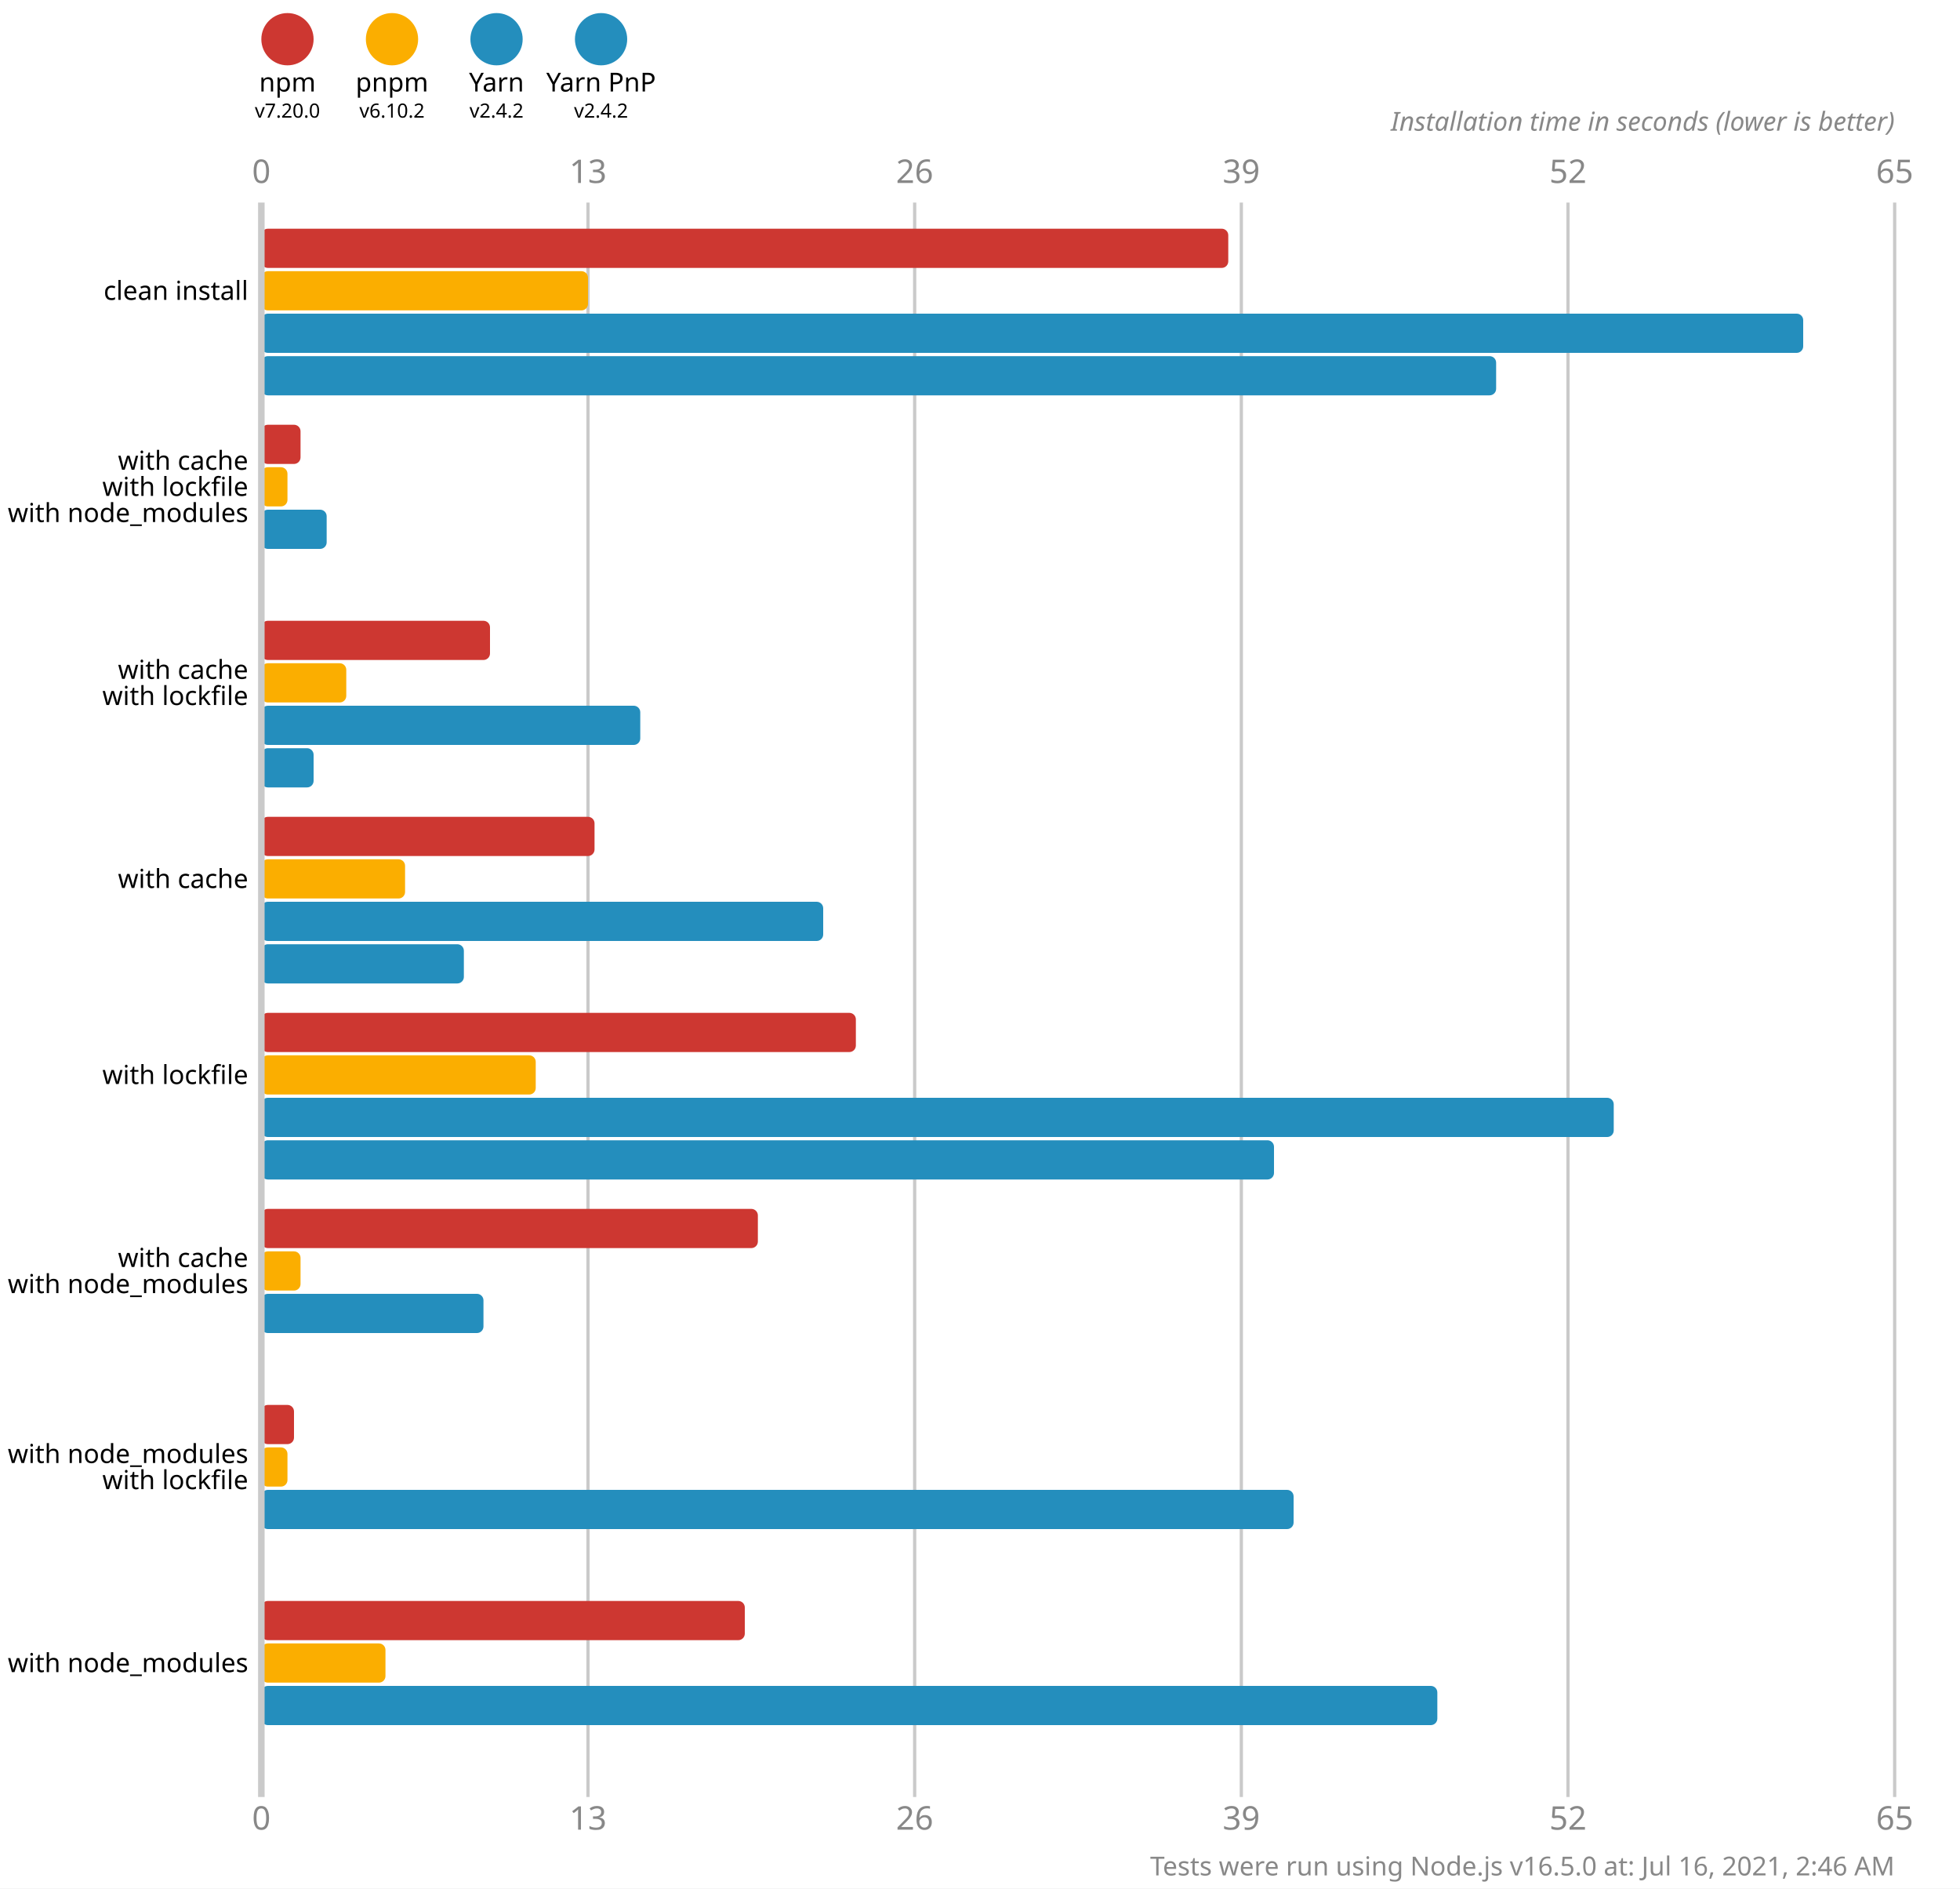
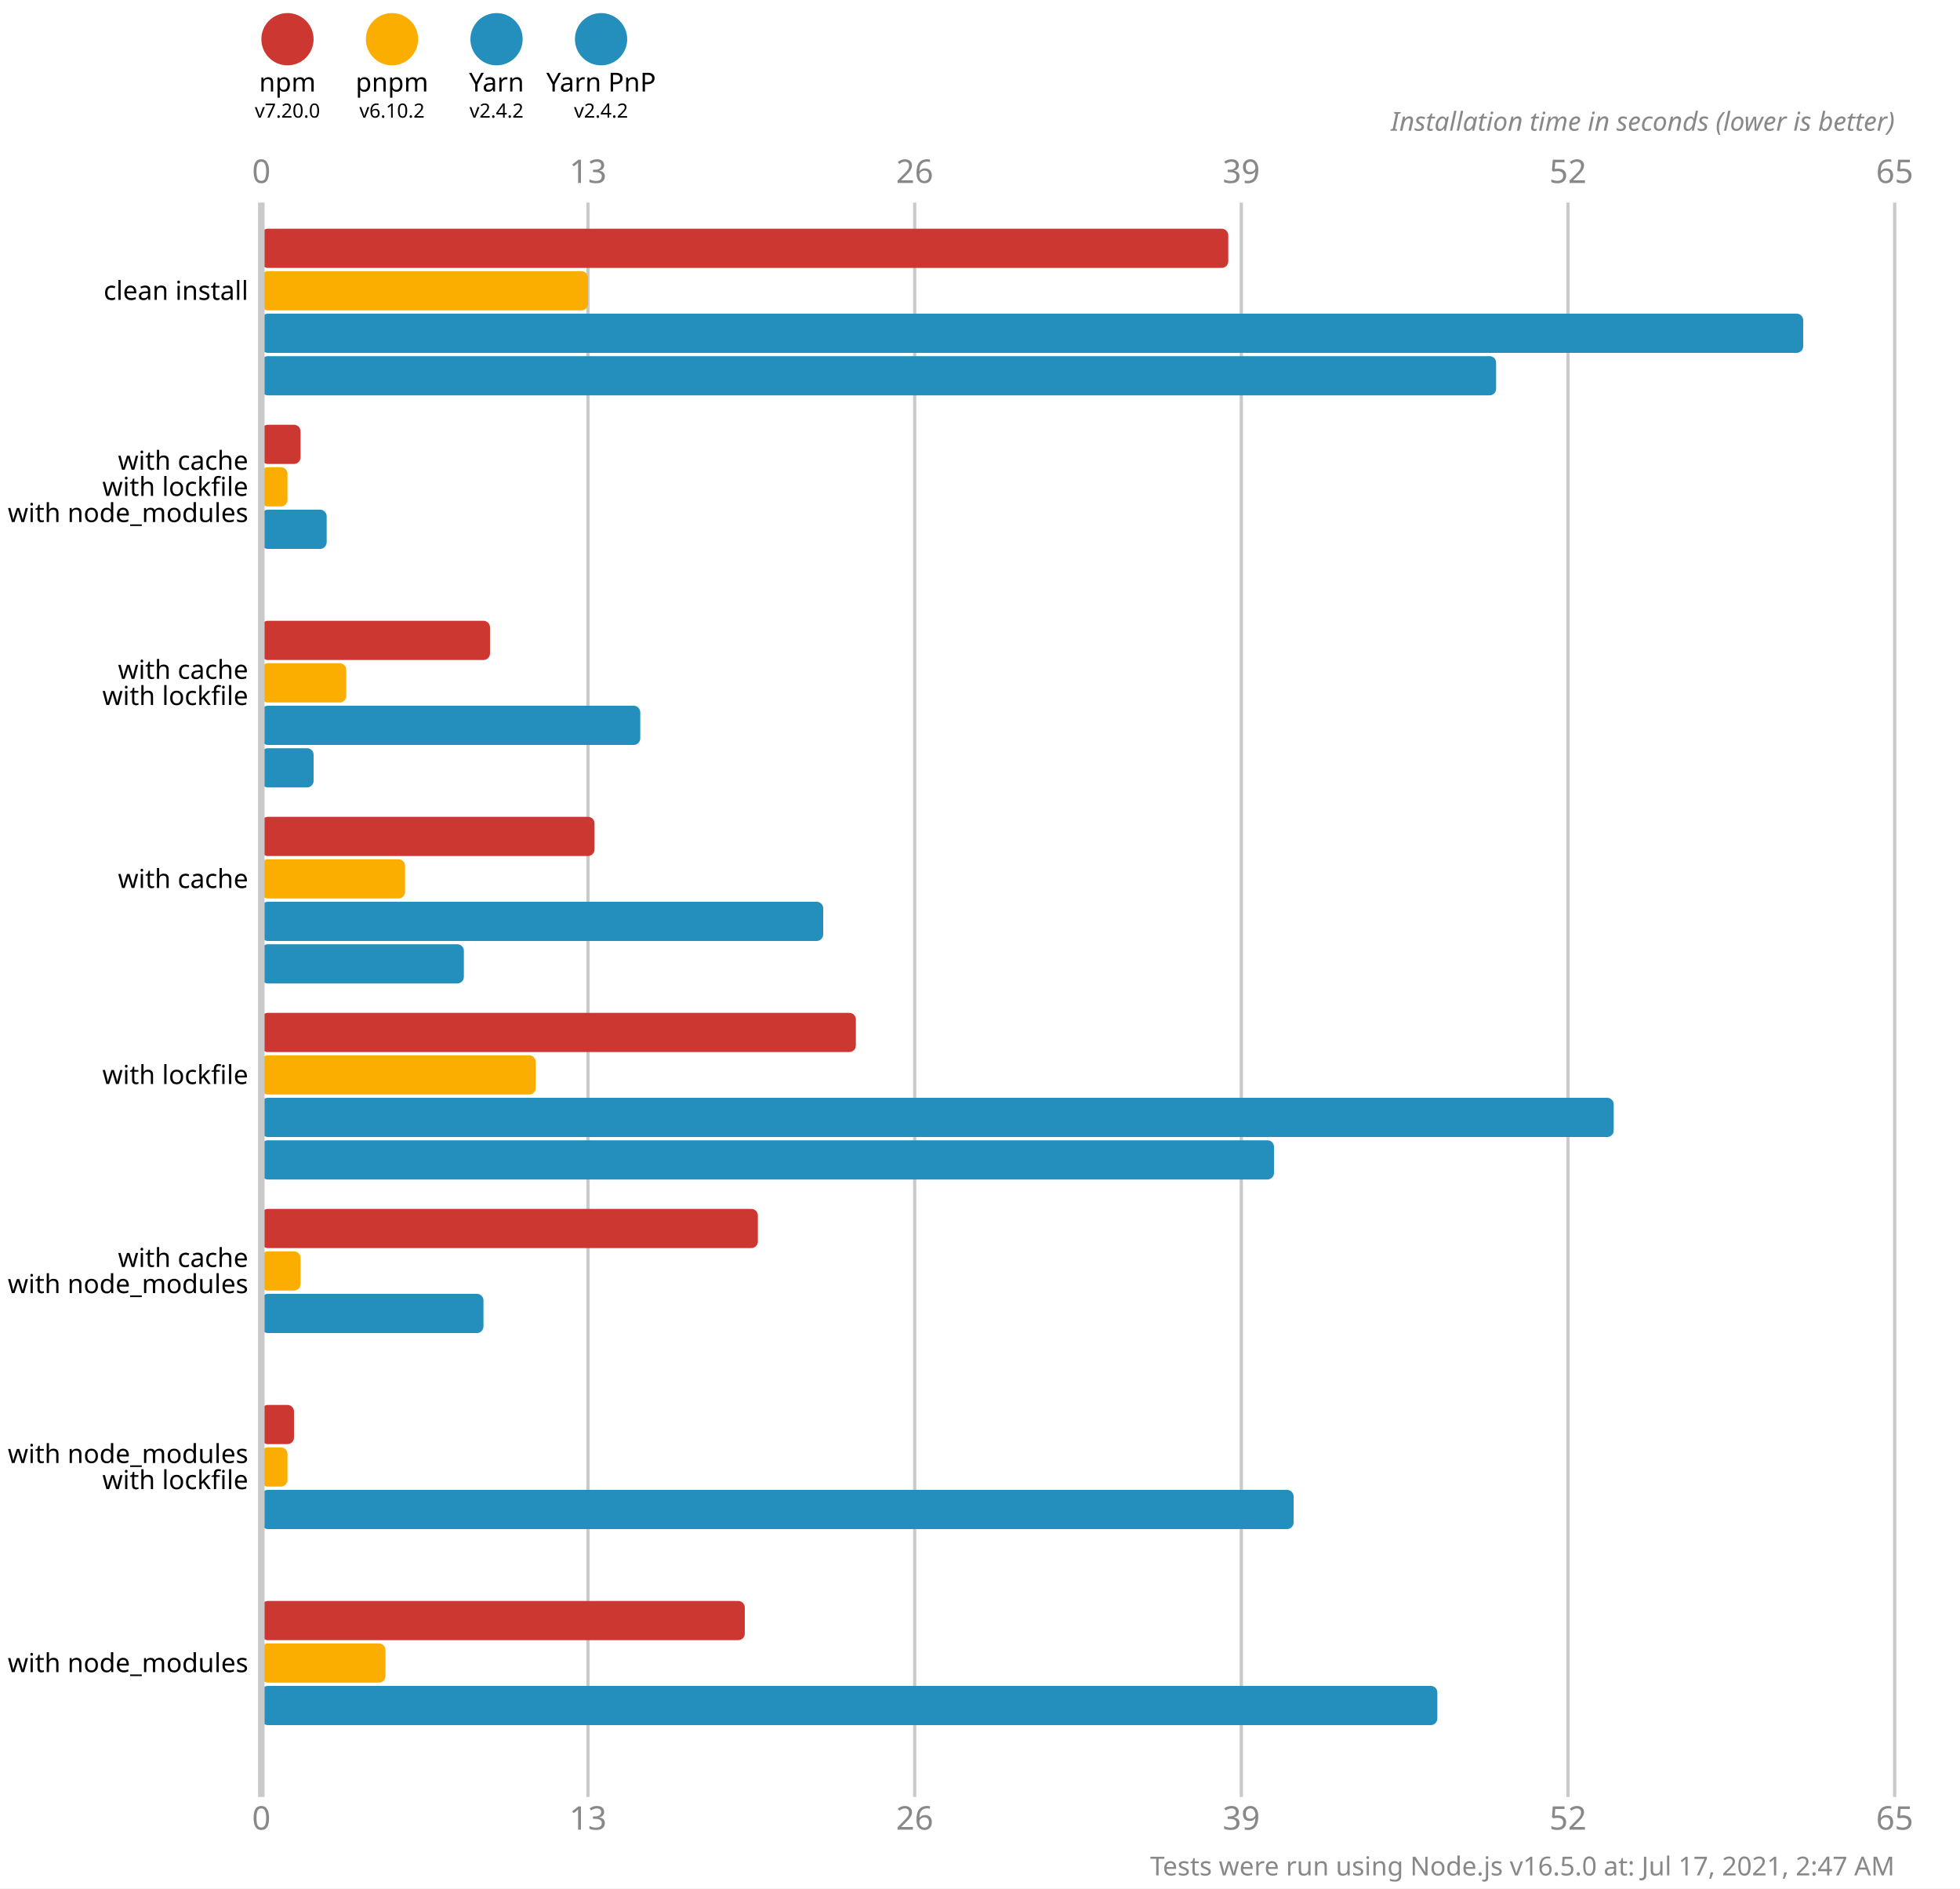
<svg xmlns="http://www.w3.org/2000/svg" version="1.1" viewBox="0 0 300 289">
  <style>
    .font { font-family: sans-serif; }
    .s3 { font-size: 3px; }
    .s4 { font-size: 4px; }
    .s5 { font-size: 5px; }
    .line { stroke: #cacaca; }
    .width { stroke-width: 0.5; }
    .text { fill: #888; }
  </style>
  <rect x="0" y="0" width="300" height="289" fill="#fff" />
  <circle cx="44" cy="6" r="4" fill="#cd3731" />
  <text x="44" y="14" class="font s4" text-anchor="middle">npm</text>
  <text x="44" y="18" class="font s3" text-anchor="middle">v7.20.0</text>
  <circle cx="60" cy="6" r="4" fill="#fbae00" />
  <text x="60" y="14" class="font s4" text-anchor="middle">pnpm</text>
  <text x="60" y="18" class="font s3" text-anchor="middle">v6.10.2</text>
  <circle cx="76" cy="6" r="4" fill="#248ebd" />
  <text x="76" y="14" class="font s4" text-anchor="middle">Yarn</text>
  <text x="76" y="18" class="font s3" text-anchor="middle">v2.4.2</text>
  <circle cx="92" cy="6" r="4" fill="#248ebd" />
  <text x="92" y="14" class="font s4" text-anchor="middle">Yarn PnP</text>
  <text x="92" y="18" class="font s3" text-anchor="middle">v2.4.2</text>
  <text x="40" y="28" class="font s5 text" text-anchor="middle">0</text>
  <text x="40" y="280" class="font s5 text" text-anchor="middle">0</text>
  <line x1="90" y1="31" x2="90" y2="275" class="line width" />
  <text x="90" y="28" class="font s5 text" text-anchor="middle">13</text>
  <text x="90" y="280" class="font s5 text" text-anchor="middle">13</text>
  <line x1="140" y1="31" x2="140" y2="275" class="line width" />
  <text x="140" y="28" class="font s5 text" text-anchor="middle">26</text>
  <text x="140" y="280" class="font s5 text" text-anchor="middle">26</text>
  <line x1="190" y1="31" x2="190" y2="275" class="line width" />
  <text x="190" y="28" class="font s5 text" text-anchor="middle">39</text>
  <text x="190" y="280" class="font s5 text" text-anchor="middle">39</text>
  <line x1="240" y1="31" x2="240" y2="275" class="line width" />
  <text x="240" y="28" class="font s5 text" text-anchor="middle">52</text>
  <text x="240" y="280" class="font s5 text" text-anchor="middle">52</text>
  <line x1="290" y1="31" x2="290" y2="275" class="line width" />
  <text x="290" y="28" class="font s5 text" text-anchor="middle">65</text>
  <text x="290" y="280" class="font s5 text" text-anchor="middle">65</text>
  <text x="290" y="20" class="font s4 text" font-style="italic" text-anchor="end">Installation time in seconds (lower is better)</text>
  <rect x="40" y="35" width="148" height="6" fill="#cd3731" rx="1" ry="1" />
  <rect x="40" y="41.5" width="50" height="6" fill="#fbae00" rx="1" ry="1" />
  <rect x="40" y="48" width="236" height="6" fill="#248ebd" rx="1" ry="1" />
  <rect x="40" y="54.5" width="189" height="6" fill="#248ebd" rx="1" ry="1" />
  <rect x="40" y="65" width="6" height="6" fill="#cd3731" rx="1" ry="1" />
  <rect x="40" y="71.5" width="4" height="6" fill="#fbae00" rx="1" ry="1" />
  <rect x="40" y="78" width="10" height="6" fill="#248ebd" rx="1" ry="1" />
  <rect x="40" y="84.5" width="0" height="6" fill="#248ebd" rx="1" ry="1" />
  <rect x="40" y="95" width="35" height="6" fill="#cd3731" rx="1" ry="1" />
  <rect x="40" y="101.5" width="13" height="6" fill="#fbae00" rx="1" ry="1" />
  <rect x="40" y="108" width="58" height="6" fill="#248ebd" rx="1" ry="1" />
  <rect x="40" y="114.5" width="8" height="6" fill="#248ebd" rx="1" ry="1" />
  <rect x="40" y="125" width="51" height="6" fill="#cd3731" rx="1" ry="1" />
  <rect x="40" y="131.5" width="22" height="6" fill="#fbae00" rx="1" ry="1" />
  <rect x="40" y="138" width="86" height="6" fill="#248ebd" rx="1" ry="1" />
  <rect x="40" y="144.5" width="31" height="6" fill="#248ebd" rx="1" ry="1" />
  <rect x="40" y="155" width="91" height="6" fill="#cd3731" rx="1" ry="1" />
  <rect x="40" y="161.5" width="42" height="6" fill="#fbae00" rx="1" ry="1" />
  <rect x="40" y="168" width="207" height="6" fill="#248ebd" rx="1" ry="1" />
  <rect x="40" y="174.5" width="155" height="6" fill="#248ebd" rx="1" ry="1" />
  <rect x="40" y="185" width="76" height="6" fill="#cd3731" rx="1" ry="1" />
  <rect x="40" y="191.5" width="6" height="6" fill="#fbae00" rx="1" ry="1" />
  <rect x="40" y="198" width="34" height="6" fill="#248ebd" rx="1" ry="1" />
  <rect x="40" y="204.5" width="0" height="6" fill="#248ebd" rx="1" ry="1" />
  <rect x="40" y="215" width="5" height="6" fill="#cd3731" rx="1" ry="1" />
  <rect x="40" y="221.5" width="4" height="6" fill="#fbae00" rx="1" ry="1" />
  <rect x="40" y="228" width="158" height="6" fill="#248ebd" rx="1" ry="1" />
  <rect x="40" y="234.5" width="0" height="6" fill="#248ebd" rx="1" ry="1" />
  <rect x="40" y="245" width="74" height="6" fill="#cd3731" rx="1" ry="1" />
  <rect x="40" y="251.5" width="19" height="6" fill="#fbae00" rx="1" ry="1" />
  <rect x="40" y="258" width="180" height="6" fill="#248ebd" rx="1" ry="1" />
  <rect x="40" y="264.5" width="0" height="6" fill="#248ebd" rx="1" ry="1" />
  <line x1="40" y1="31" x2="40" y2="275" class="line" />
  <text x="38" y="44.5" class="font s4" dominant-baseline="middle" text-anchor="end">clean install</text>
  <text x="38" y="70.5" class="font s4" dominant-baseline="middle" text-anchor="end">with cache</text>
  <text x="38" y="74.5" class="font s4" dominant-baseline="middle" text-anchor="end">with lockfile</text>
  <text x="38" y="78.5" class="font s4" dominant-baseline="middle" text-anchor="end">with node_modules</text>
  <text x="38" y="102.5" class="font s4" dominant-baseline="middle" text-anchor="end">with cache</text>
  <text x="38" y="106.5" class="font s4" dominant-baseline="middle" text-anchor="end">with lockfile</text>
  <text x="38" y="134.5" class="font s4" dominant-baseline="middle" text-anchor="end">with cache</text>
  <text x="38" y="164.5" class="font s4" dominant-baseline="middle" text-anchor="end">with lockfile</text>
  <text x="38" y="192.5" class="font s4" dominant-baseline="middle" text-anchor="end">with cache</text>
  <text x="38" y="196.5" class="font s4" dominant-baseline="middle" text-anchor="end">with node_modules</text>
  <text x="38" y="222.5" class="font s4" dominant-baseline="middle" text-anchor="end">with node_modules</text>
  <text x="38" y="226.5" class="font s4" dominant-baseline="middle" text-anchor="end">with lockfile</text>
  <text x="38" y="254.5" class="font s4" dominant-baseline="middle" text-anchor="end">with node_modules</text>
-   <text x="290" y="287" class="font s4 text" text-anchor="end">Tests were run using Node.js v16.5.0 at: Jul 16, 2021, 2:46 AM</text>
+   <text x="290" y="287" class="font s4 text" text-anchor="end">Tests were run using Node.js v16.5.0 at: Jul 17, 2021, 2:47 AM</text>
</svg>
